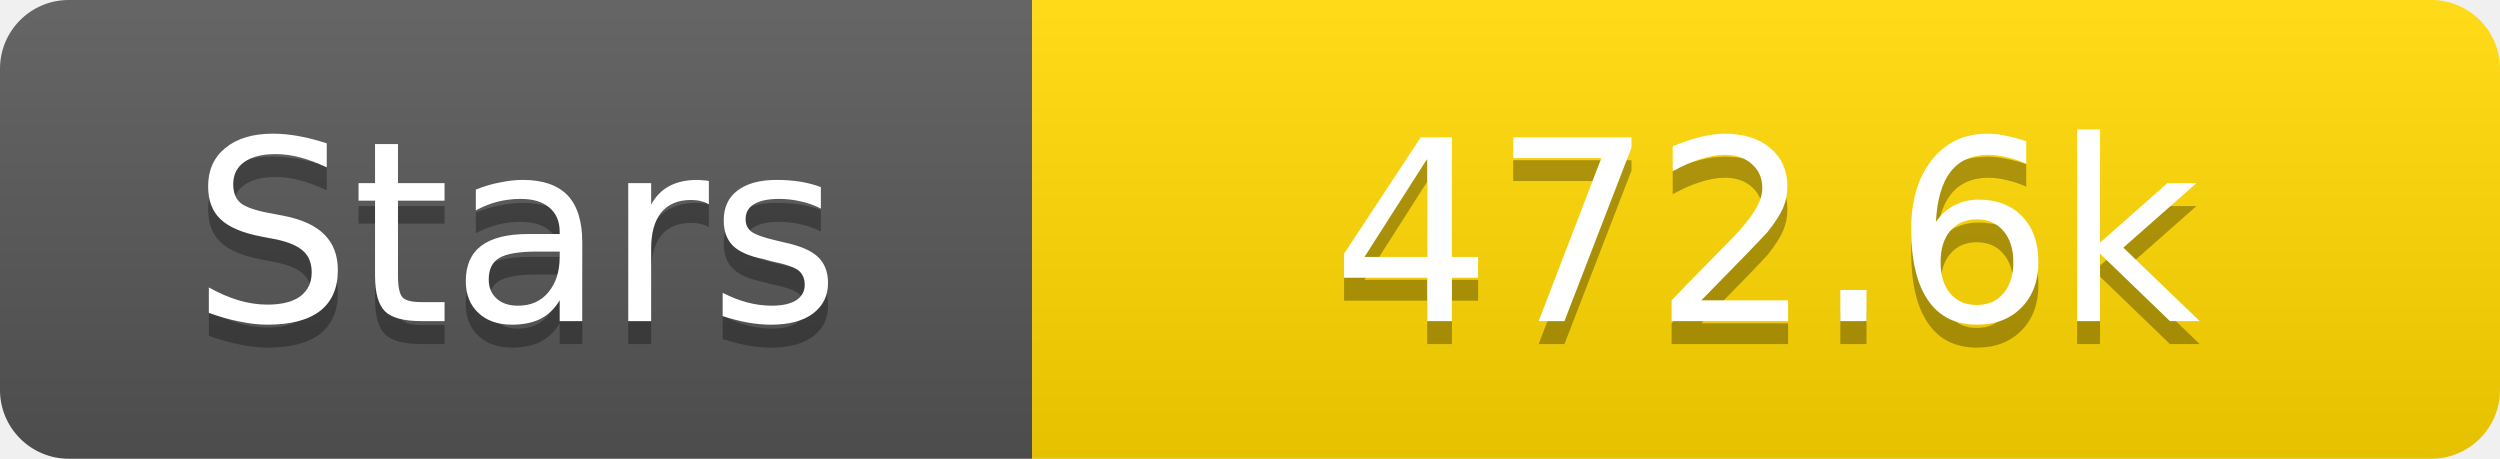
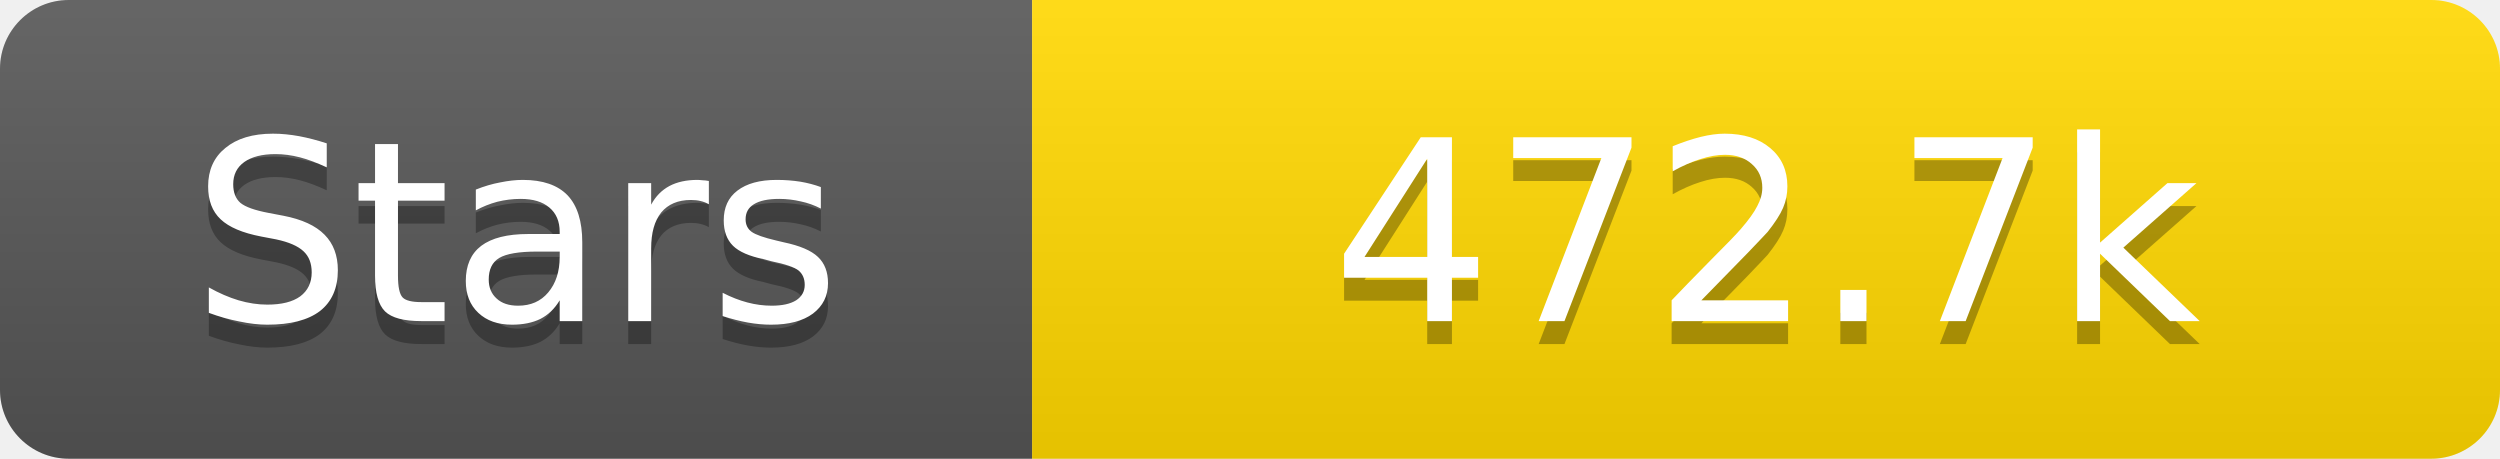
<svg xmlns="http://www.w3.org/2000/svg" width="109" height="20">
  <linearGradient id="s" x2="0" y2="100%">
    <stop offset="0" stop-color="#fff" stop-opacity=".1" />
    <stop offset="1" stop-opacity=".1" />
  </linearGradient>
  <clipPath id="r">
    <rect width="109" height="20" rx="3" fill="#fff" />
  </clipPath>
  <g clip-path="url(#r)">
    <rect width="45" height="20" fill="#555" />
    <rect x="45" width="64" height="20" fill="#ffd700" />
    <rect width="109" height="20" fill="url(#s)" />
  </g>
  <g fill="#fff" text-anchor="middle" font-family="Verdana,Geneva,DejaVu Sans,sans-serif" text-rendering="geometricPrecision" font-size="11">
    <text x="22.5" y="15" fill="#010101" fill-opacity=".3">Stars</text>
    <text x="22.5" y="14">Stars</text>
-     <text x="77.0" y="15" fill="#010101" fill-opacity=".3">472.6k</text>
-     <text x="77.0" y="14">472.6k</text>
+     <text x="77.0" y="15" fill="#010101" fill-opacity=".3">472.7k</text>
+     <text x="77.0" y="14">472.7k</text>
  </g>
</svg>
